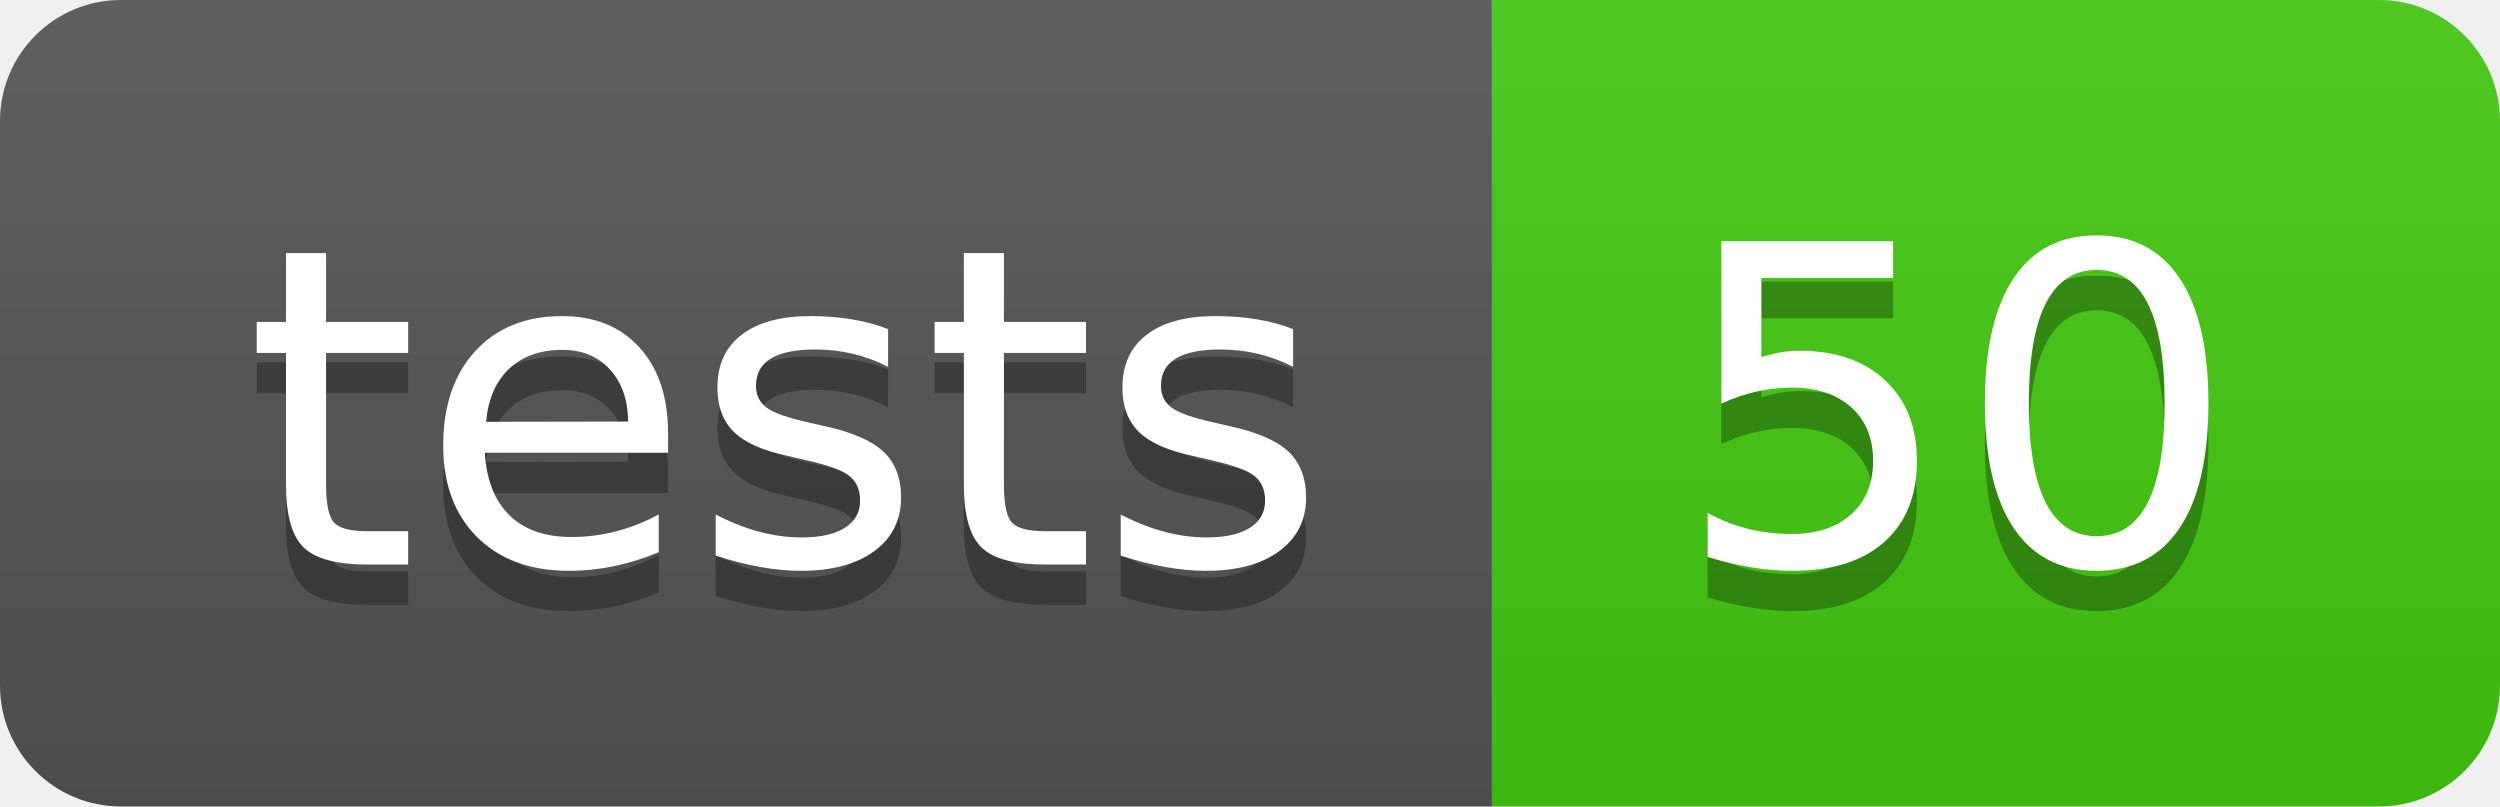
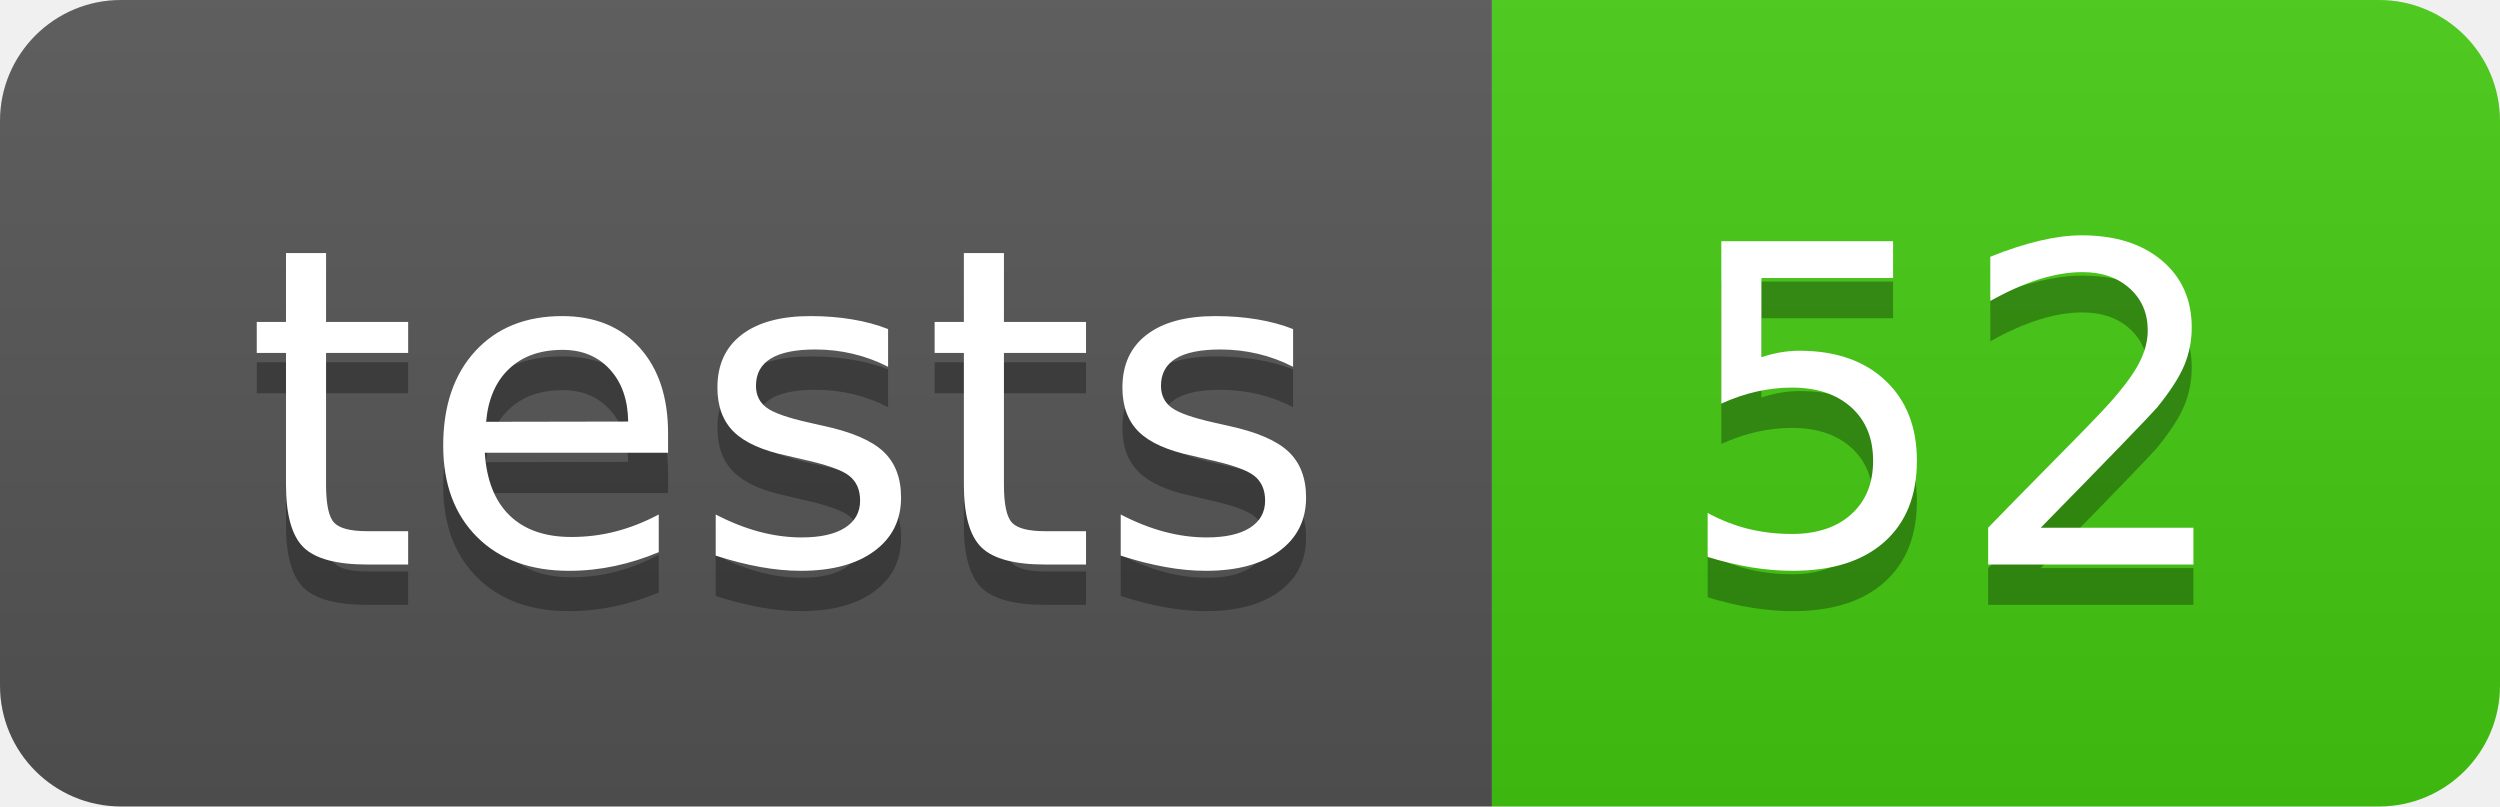
- <svg xmlns="http://www.w3.org/2000/svg" width="62" height="20" role="img" aria-label="tests: 50">
+ <svg xmlns="http://www.w3.org/2000/svg" width="62" height="20" role="img" aria-label="tests: 52">
  <linearGradient id="s" x2="0" y2="100%">
    <stop offset="0" stop-color="#bbb" stop-opacity=".1" />
    <stop offset="1" stop-opacity=".1" />
  </linearGradient>
  <clipPath id="r">
    <rect width="62" height="20" rx="3" fill="#fff" />
  </clipPath>
  <g clip-path="url(#r)">
    <rect width="37" height="20" fill="#555" />
    <rect x="37" width="25" height="20" fill="#4c1" />
    <rect width="62" height="20" fill="url(#s)" />
  </g>
  <g fill="#fff" text-anchor="middle" font-family="Verdana,Geneva,DejaVu Sans,sans-serif" text-rendering="geometricPrecision" font-size="110">
    <text aria-hidden="true" x="195.0" y="150" fill="#010101" fill-opacity=".3" transform="scale(.1)" textLength="270">tests</text>
    <text x="195.0" y="140" transform="scale(.1)" fill="#fff" textLength="270">tests</text>
-     <text aria-hidden="true" x="485.0" y="150" fill="#010101" fill-opacity=".3" transform="scale(.1)" textLength="150">50</text>
-     <text x="485.0" y="140" transform="scale(.1)" fill="#fff" textLength="150">50</text>
+     <text aria-hidden="true" x="485.0" y="150" fill="#010101" fill-opacity=".3" transform="scale(.1)" textLength="150">52</text>
+     <text x="485.0" y="140" transform="scale(.1)" fill="#fff" textLength="150">52</text>
  </g>
</svg>
